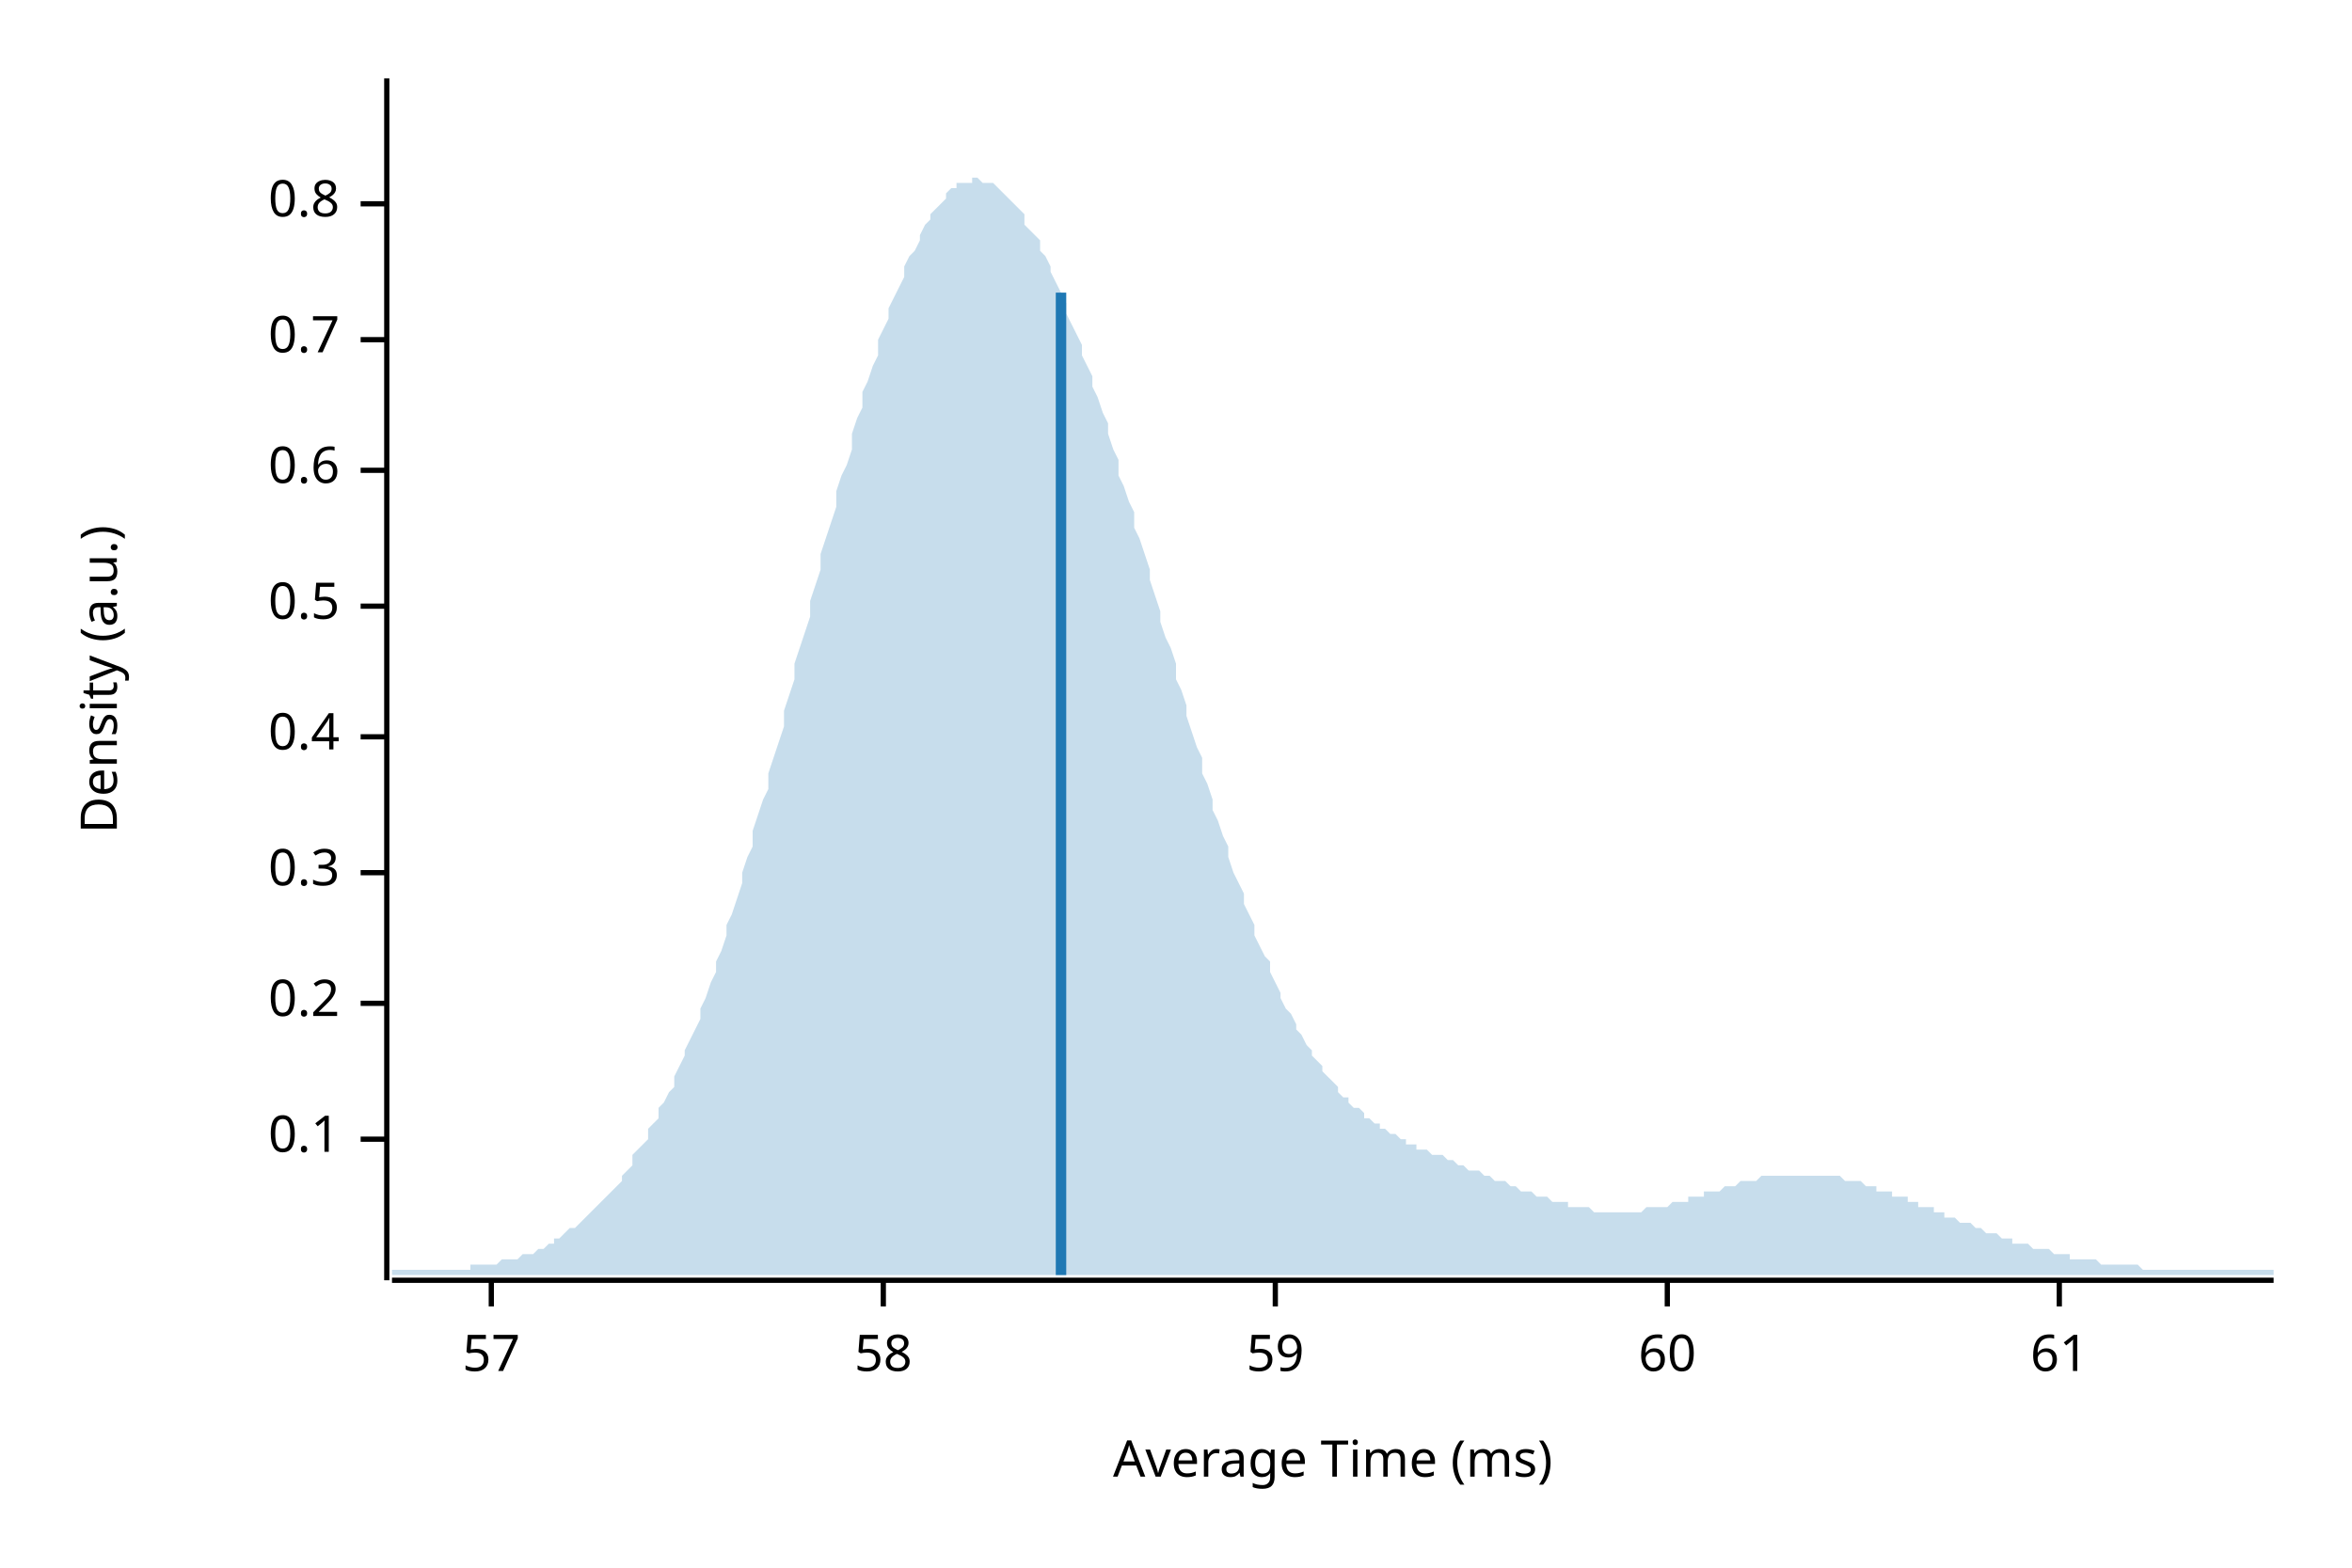
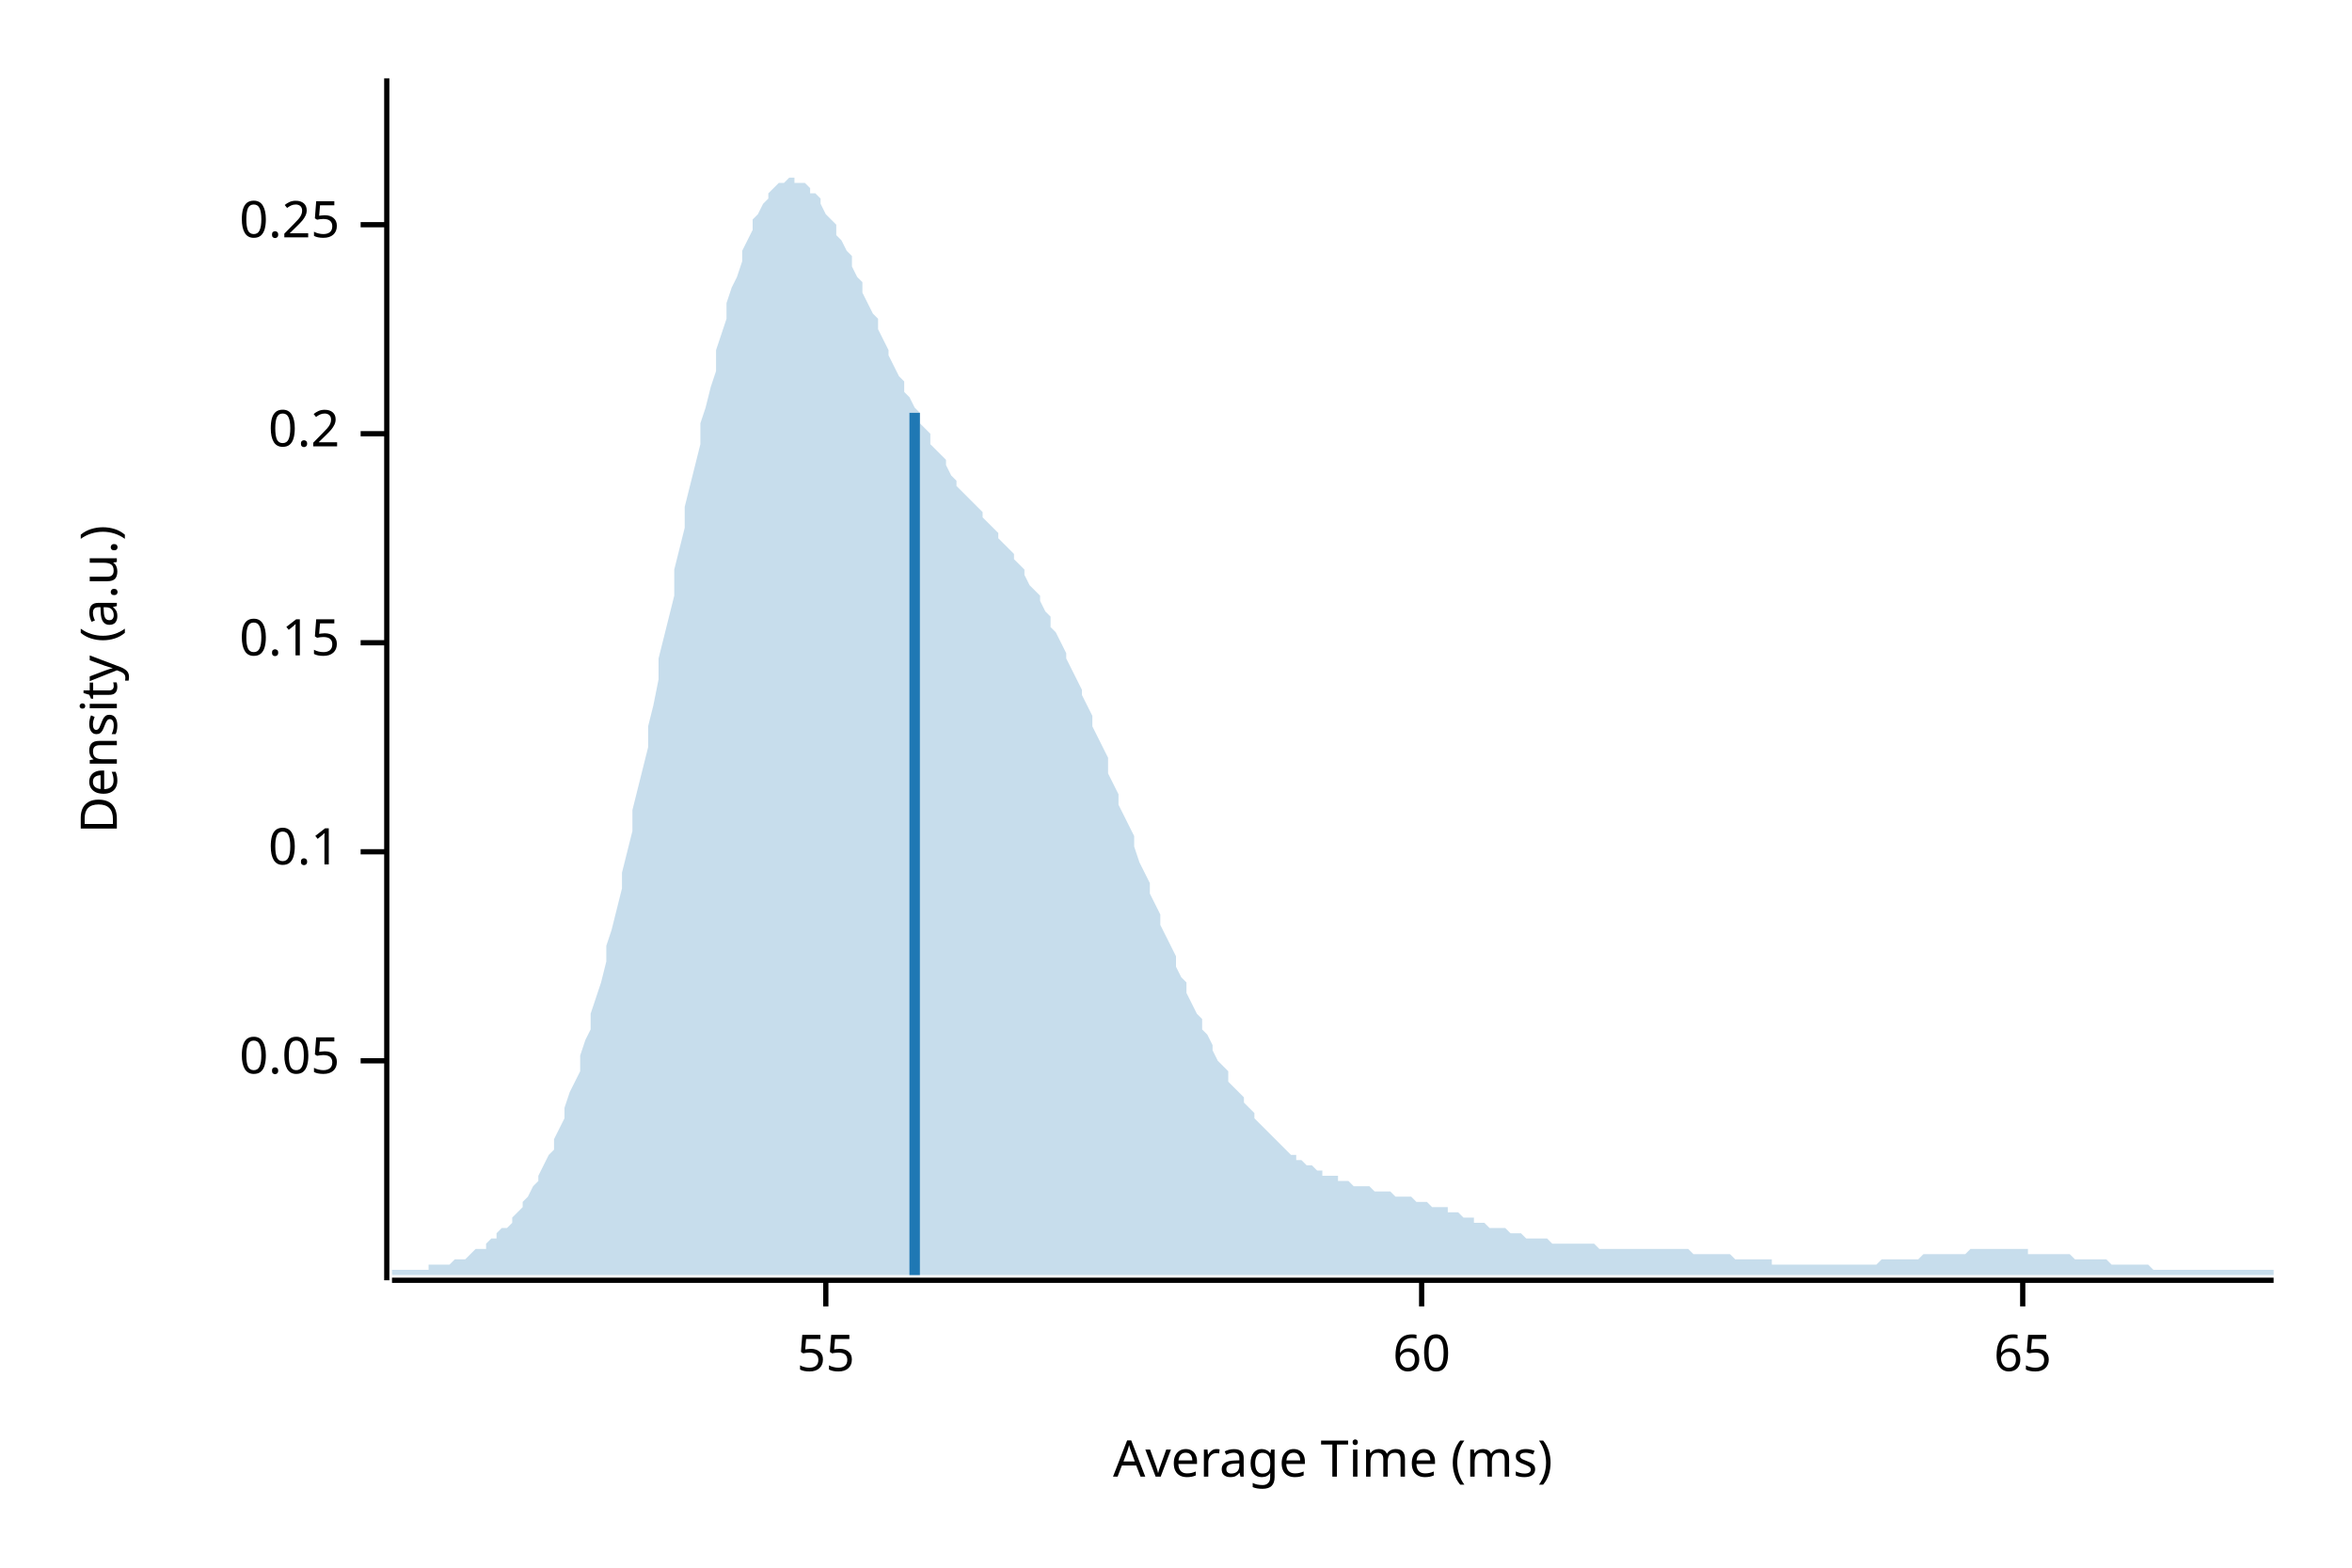
<svg xmlns="http://www.w3.org/2000/svg" width="450" height="300" viewBox="0 0 450 300">
  <text x="15" y="130" dy="0.76em" text-anchor="middle" font-family="sans-serif" font-size="9.677" opacity="1" fill="#000000" transform="rotate(270, 15, 130)">
Density (a.u.)
</text>
  <text x="255" y="285" dy="-0.5ex" text-anchor="middle" font-family="sans-serif" font-size="9.677" opacity="1" fill="#000000">
Average Time (ms)
</text>
  <polyline fill="none" opacity="1" stroke="#000000" stroke-width="1" points="74,15 74,245 " />
-   <text x="65" y="218" dy="0.5ex" text-anchor="end" font-family="sans-serif" font-size="9.677" opacity="1" fill="#000000">
+   <text x="65" y="203" dy="0.5ex" text-anchor="end" font-family="sans-serif" font-size="9.677" opacity="1" fill="#000000">
+ 0.05
+ </text>
+   <polyline fill="none" opacity="1" stroke="#000000" stroke-width="1" points="69,203 74,203 " />
+   <text x="65" y="163" dy="0.5ex" text-anchor="end" font-family="sans-serif" font-size="9.677" opacity="1" fill="#000000">
0.1
</text>
-   <polyline fill="none" opacity="1" stroke="#000000" stroke-width="1" points="69,218 74,218 " />
-   <text x="65" y="192" dy="0.5ex" text-anchor="end" font-family="sans-serif" font-size="9.677" opacity="1" fill="#000000">
+   <polyline fill="none" opacity="1" stroke="#000000" stroke-width="1" points="69,163 74,163 " />
+   <text x="65" y="123" dy="0.5ex" text-anchor="end" font-family="sans-serif" font-size="9.677" opacity="1" fill="#000000">
+ 0.15
+ </text>
+   <polyline fill="none" opacity="1" stroke="#000000" stroke-width="1" points="69,123 74,123 " />
+   <text x="65" y="83" dy="0.5ex" text-anchor="end" font-family="sans-serif" font-size="9.677" opacity="1" fill="#000000">
0.2
</text>
-   <polyline fill="none" opacity="1" stroke="#000000" stroke-width="1" points="69,192 74,192 " />
-   <text x="65" y="167" dy="0.5ex" text-anchor="end" font-family="sans-serif" font-size="9.677" opacity="1" fill="#000000">
- 0.3
+   <polyline fill="none" opacity="1" stroke="#000000" stroke-width="1" points="69,83 74,83 " />
+   <text x="65" y="43" dy="0.5ex" text-anchor="end" font-family="sans-serif" font-size="9.677" opacity="1" fill="#000000">
+ 0.25
</text>
-   <polyline fill="none" opacity="1" stroke="#000000" stroke-width="1" points="69,167 74,167 " />
-   <text x="65" y="141" dy="0.5ex" text-anchor="end" font-family="sans-serif" font-size="9.677" opacity="1" fill="#000000">
- 0.4
+   <polyline fill="none" opacity="1" stroke="#000000" stroke-width="1" points="69,43 74,43 " />
+   <polyline fill="none" opacity="1" stroke="#000000" stroke-width="1" points="75,245 435,245 " />
+   <text x="158" y="255" dy="0.76em" text-anchor="middle" font-family="sans-serif" font-size="9.677" opacity="1" fill="#000000">
+ 55
</text>
-   <polyline fill="none" opacity="1" stroke="#000000" stroke-width="1" points="69,141 74,141 " />
-   <text x="65" y="116" dy="0.5ex" text-anchor="end" font-family="sans-serif" font-size="9.677" opacity="1" fill="#000000">
- 0.5
- </text>
-   <polyline fill="none" opacity="1" stroke="#000000" stroke-width="1" points="69,116 74,116 " />
-   <text x="65" y="90" dy="0.5ex" text-anchor="end" font-family="sans-serif" font-size="9.677" opacity="1" fill="#000000">
- 0.6
- </text>
-   <polyline fill="none" opacity="1" stroke="#000000" stroke-width="1" points="69,90 74,90 " />
-   <text x="65" y="65" dy="0.5ex" text-anchor="end" font-family="sans-serif" font-size="9.677" opacity="1" fill="#000000">
- 0.7
- </text>
-   <polyline fill="none" opacity="1" stroke="#000000" stroke-width="1" points="69,65 74,65 " />
-   <text x="65" y="39" dy="0.5ex" text-anchor="end" font-family="sans-serif" font-size="9.677" opacity="1" fill="#000000">
- 0.8
- </text>
-   <polyline fill="none" opacity="1" stroke="#000000" stroke-width="1" points="69,39 74,39 " />
-   <polyline fill="none" opacity="1" stroke="#000000" stroke-width="1" points="75,245 435,245 " />
-   <text x="94" y="255" dy="0.76em" text-anchor="middle" font-family="sans-serif" font-size="9.677" opacity="1" fill="#000000">
- 57
- </text>
-   <polyline fill="none" opacity="1" stroke="#000000" stroke-width="1" points="94,245 94,250 " />
-   <text x="169" y="255" dy="0.76em" text-anchor="middle" font-family="sans-serif" font-size="9.677" opacity="1" fill="#000000">
- 58
- </text>
-   <polyline fill="none" opacity="1" stroke="#000000" stroke-width="1" points="169,245 169,250 " />
-   <text x="244" y="255" dy="0.76em" text-anchor="middle" font-family="sans-serif" font-size="9.677" opacity="1" fill="#000000">
- 59
- </text>
-   <polyline fill="none" opacity="1" stroke="#000000" stroke-width="1" points="244,245 244,250 " />
-   <text x="319" y="255" dy="0.76em" text-anchor="middle" font-family="sans-serif" font-size="9.677" opacity="1" fill="#000000">
+   <polyline fill="none" opacity="1" stroke="#000000" stroke-width="1" points="158,245 158,250 " />
+   <text x="272" y="255" dy="0.76em" text-anchor="middle" font-family="sans-serif" font-size="9.677" opacity="1" fill="#000000">
60
</text>
-   <polyline fill="none" opacity="1" stroke="#000000" stroke-width="1" points="319,245 319,250 " />
-   <text x="394" y="255" dy="0.76em" text-anchor="middle" font-family="sans-serif" font-size="9.677" opacity="1" fill="#000000">
- 61
+   <polyline fill="none" opacity="1" stroke="#000000" stroke-width="1" points="272,245 272,250 " />
+   <text x="387" y="255" dy="0.76em" text-anchor="middle" font-family="sans-serif" font-size="9.677" opacity="1" fill="#000000">
+ 65
</text>
-   <polyline fill="none" opacity="1" stroke="#000000" stroke-width="1" points="394,245 394,250 " />
-   <polygon opacity="0.25" fill="#1F78B4" points="75,243 75,243 76,243 77,243 77,243 78,243 79,243 80,243 80,243 81,243 82,243 82,243 83,243 84,243 85,243 85,243 86,243 87,243 87,243 88,243 89,243 90,243 90,242 91,242 92,242 93,242 93,242 94,242 95,242 95,242 96,241 97,241 98,241 98,241 99,241 100,240 100,240 101,240 102,240 103,239 103,239 104,239 105,238 106,238 106,237 107,237 108,236 108,236 109,235 110,235 111,234 111,234 112,233 113,232 113,232 114,231 115,230 116,229 116,229 117,228 118,227 119,226 119,225 120,224 121,223 121,221 122,220 123,219 124,218 124,216 125,215 126,214 126,212 127,211 128,209 129,208 129,206 130,204 131,202 131,201 132,199 133,197 134,195 134,193 135,191 136,188 137,186 137,184 138,182 139,179 139,177 140,175 141,172 142,169 142,167 143,164 144,162 144,159 145,156 146,153 147,151 147,148 148,145 149,142 150,139 150,136 151,133 152,130 152,127 153,124 154,121 155,118 155,115 156,112 157,109 157,106 158,103 159,100 160,97 160,94 161,91 162,89 163,86 163,83 164,80 165,78 165,75 166,73 167,70 168,68 168,65 169,63 170,61 170,59 171,57 172,55 173,53 173,51 174,49 175,48 176,46 176,45 177,43 178,42 178,41 179,40 180,39 181,38 181,37 182,36 183,36 183,35 184,35 185,35 186,35 186,34 187,34 188,35 188,35 189,35 190,35 191,36 191,36 192,37 193,38 194,39 194,39 195,40 196,41 196,43 197,44 198,45 199,46 199,48 200,49 201,51 201,52 202,54 203,56 204,58 204,60 205,62 206,64 207,66 207,68 208,70 209,72 209,74 210,76 211,79 212,81 212,83 213,86 214,88 214,91 215,93 216,96 217,98 217,101 218,103 219,106 220,109 220,111 221,114 222,117 222,119 223,122 224,124 225,127 225,130 226,132 227,135 227,137 228,140 229,143 230,145 230,148 231,150 232,153 232,155 233,157 234,160 235,162 235,164 236,167 237,169 238,171 238,173 239,175 240,177 240,179 241,181 242,183 243,184 243,186 244,188 245,190 245,191 246,193 247,194 248,196 248,197 249,198 250,200 251,201 251,202 252,203 253,204 253,205 254,206 255,207 256,208 256,209 257,210 258,210 258,211 259,212 260,212 261,213 261,214 262,214 263,215 264,215 264,216 265,216 266,217 266,217 267,217 268,218 269,218 269,219 270,219 271,219 271,220 272,220 273,220 274,221 274,221 275,221 276,221 277,222 277,222 278,222 279,223 279,223 280,223 281,224 282,224 282,224 283,224 284,225 284,225 285,225 286,226 287,226 287,226 288,226 289,227 289,227 290,227 291,228 292,228 292,228 293,228 294,229 295,229 295,229 296,229 297,230 297,230 298,230 299,230 300,230 300,231 301,231 302,231 302,231 303,231 304,231 305,232 305,232 306,232 307,232 308,232 308,232 309,232 310,232 310,232 311,232 312,232 313,232 313,232 314,232 315,231 315,231 316,231 317,231 318,231 318,231 319,231 320,230 321,230 321,230 322,230 323,230 323,229 324,229 325,229 326,229 326,228 327,228 328,228 328,228 329,228 330,227 331,227 331,227 332,227 333,226 333,226 334,226 335,226 336,226 336,226 337,225 338,225 339,225 339,225 340,225 341,225 341,225 342,225 343,225 344,225 344,225 345,225 346,225 346,225 347,225 348,225 349,225 349,225 350,225 351,225 352,225 352,225 353,226 354,226 354,226 355,226 356,226 357,227 357,227 358,227 359,227 359,228 360,228 361,228 362,228 362,229 363,229 364,229 365,229 365,230 366,230 367,230 367,231 368,231 369,231 370,231 370,232 371,232 372,232 372,233 373,233 374,233 375,234 375,234 376,234 377,234 378,235 378,235 379,235 380,236 380,236 381,236 382,236 383,237 383,237 384,237 385,237 385,238 386,238 387,238 388,238 388,238 389,239 390,239 390,239 391,239 392,239 393,240 393,240 394,240 395,240 396,240 396,241 397,241 398,241 398,241 399,241 400,241 401,241 401,241 402,242 403,242 403,242 404,242 405,242 406,242 406,242 407,242 408,242 409,242 409,242 410,243 411,243 411,243 412,243 413,243 414,243 414,243 415,243 416,243 416,243 417,243 418,243 419,243 419,243 420,243 421,243 422,243 422,243 423,243 424,243 424,243 425,243 426,243 427,243 427,243 428,243 429,243 429,243 430,243 431,243 432,243 432,243 433,243 434,243 435,243 435,244 75,244 " />
-   <polyline fill="none" opacity="1" stroke="#1F78B4" stroke-width="2" points="203,244 203,56 " />
+   <polyline fill="none" opacity="1" stroke="#000000" stroke-width="1" points="387,245 387,250 " />
+   <polygon opacity="0.25" fill="#1F78B4" points="75,243 75,243 76,243 77,243 77,243 78,243 79,243 80,243 80,243 81,243 82,243 82,242 83,242 84,242 85,242 85,242 86,242 87,241 87,241 88,241 89,241 90,240 90,240 91,239 92,239 93,239 93,238 94,237 95,237 95,236 96,235 97,235 98,234 98,233 99,232 100,231 100,230 101,229 102,227 103,226 103,225 104,223 105,221 106,220 106,218 107,216 108,214 108,212 109,209 110,207 111,205 111,202 112,199 113,197 113,194 114,191 115,188 116,184 116,181 117,178 118,174 119,170 119,167 120,163 121,159 121,155 122,151 123,147 124,143 124,139 125,135 126,130 126,126 127,122 128,118 129,114 129,109 130,105 131,101 131,97 132,93 133,89 134,85 134,81 135,78 136,74 137,71 137,67 138,64 139,61 139,58 140,55 141,53 142,50 142,48 143,46 144,44 144,42 145,41 146,39 147,38 147,37 148,36 149,35 150,35 150,35 151,34 152,34 152,35 153,35 154,35 155,36 155,37 156,37 157,38 157,39 158,41 159,42 160,43 160,45 161,46 162,48 163,49 163,51 164,53 165,54 165,56 166,58 167,60 168,61 168,63 169,65 170,67 170,68 171,70 172,72 173,73 173,75 174,76 175,78 176,79 176,81 177,82 178,83 178,85 179,86 180,87 181,88 181,89 182,91 183,92 183,93 184,94 185,95 186,96 186,96 187,97 188,98 188,99 189,100 190,101 191,102 191,103 192,104 193,105 194,106 194,107 195,108 196,109 196,110 197,112 198,113 199,114 199,115 200,117 201,118 201,120 202,121 203,123 204,125 204,126 205,128 206,130 207,132 207,133 208,135 209,137 209,139 210,141 211,143 212,145 212,148 213,150 214,152 214,154 215,156 216,158 217,160 217,162 218,165 219,167 220,169 220,171 221,173 222,175 222,177 223,179 224,181 225,183 225,185 226,187 227,188 227,190 228,192 229,194 230,195 230,197 231,198 232,200 232,201 233,203 234,204 235,205 235,207 236,208 237,209 238,210 238,211 239,212 240,213 240,214 241,215 242,216 243,217 243,217 244,218 245,219 245,219 246,220 247,221 248,221 248,222 249,222 250,223 251,223 251,223 252,224 253,224 253,225 254,225 255,225 256,225 256,226 257,226 258,226 258,226 259,227 260,227 261,227 261,227 262,227 263,228 264,228 264,228 265,228 266,228 266,228 267,229 268,229 269,229 269,229 270,229 271,230 271,230 272,230 273,230 274,231 274,231 275,231 276,231 277,231 277,232 278,232 279,232 279,232 280,233 281,233 282,233 282,234 283,234 284,234 284,234 285,235 286,235 287,235 287,235 288,235 289,236 289,236 290,236 291,236 292,237 292,237 293,237 294,237 295,237 295,237 296,237 297,238 297,238 298,238 299,238 300,238 300,238 301,238 302,238 302,238 303,238 304,238 305,238 305,238 306,239 307,239 308,239 308,239 309,239 310,239 310,239 311,239 312,239 313,239 313,239 314,239 315,239 315,239 316,239 317,239 318,239 318,239 319,239 320,239 321,239 321,239 322,239 323,239 323,239 324,240 325,240 326,240 326,240 327,240 328,240 328,240 329,240 330,240 331,240 331,240 332,241 333,241 333,241 334,241 335,241 336,241 336,241 337,241 338,241 339,241 339,242 340,242 341,242 341,242 342,242 343,242 344,242 344,242 345,242 346,242 346,242 347,242 348,242 349,242 349,242 350,242 351,242 352,242 352,242 353,242 354,242 354,242 355,242 356,242 357,242 357,242 358,242 359,242 359,242 360,241 361,241 362,241 362,241 363,241 364,241 365,241 365,241 366,241 367,241 367,241 368,240 369,240 370,240 370,240 371,240 372,240 372,240 373,240 374,240 375,240 375,240 376,240 377,239 378,239 378,239 379,239 380,239 380,239 381,239 382,239 383,239 383,239 384,239 385,239 385,239 386,239 387,239 388,239 388,240 389,240 390,240 390,240 391,240 392,240 393,240 393,240 394,240 395,240 396,240 396,240 397,241 398,241 398,241 399,241 400,241 401,241 401,241 402,241 403,241 403,241 404,242 405,242 406,242 406,242 407,242 408,242 409,242 409,242 410,242 411,242 411,242 412,243 413,243 414,243 414,243 415,243 416,243 416,243 417,243 418,243 419,243 419,243 420,243 421,243 422,243 422,243 423,243 424,243 424,243 425,243 426,243 427,243 427,243 428,243 429,243 429,243 430,243 431,243 432,243 432,243 433,243 434,243 435,243 435,244 75,244 " />
+   <polyline fill="none" opacity="1" stroke="#1F78B4" stroke-width="2" points="175,244 175,79 " />
</svg>
